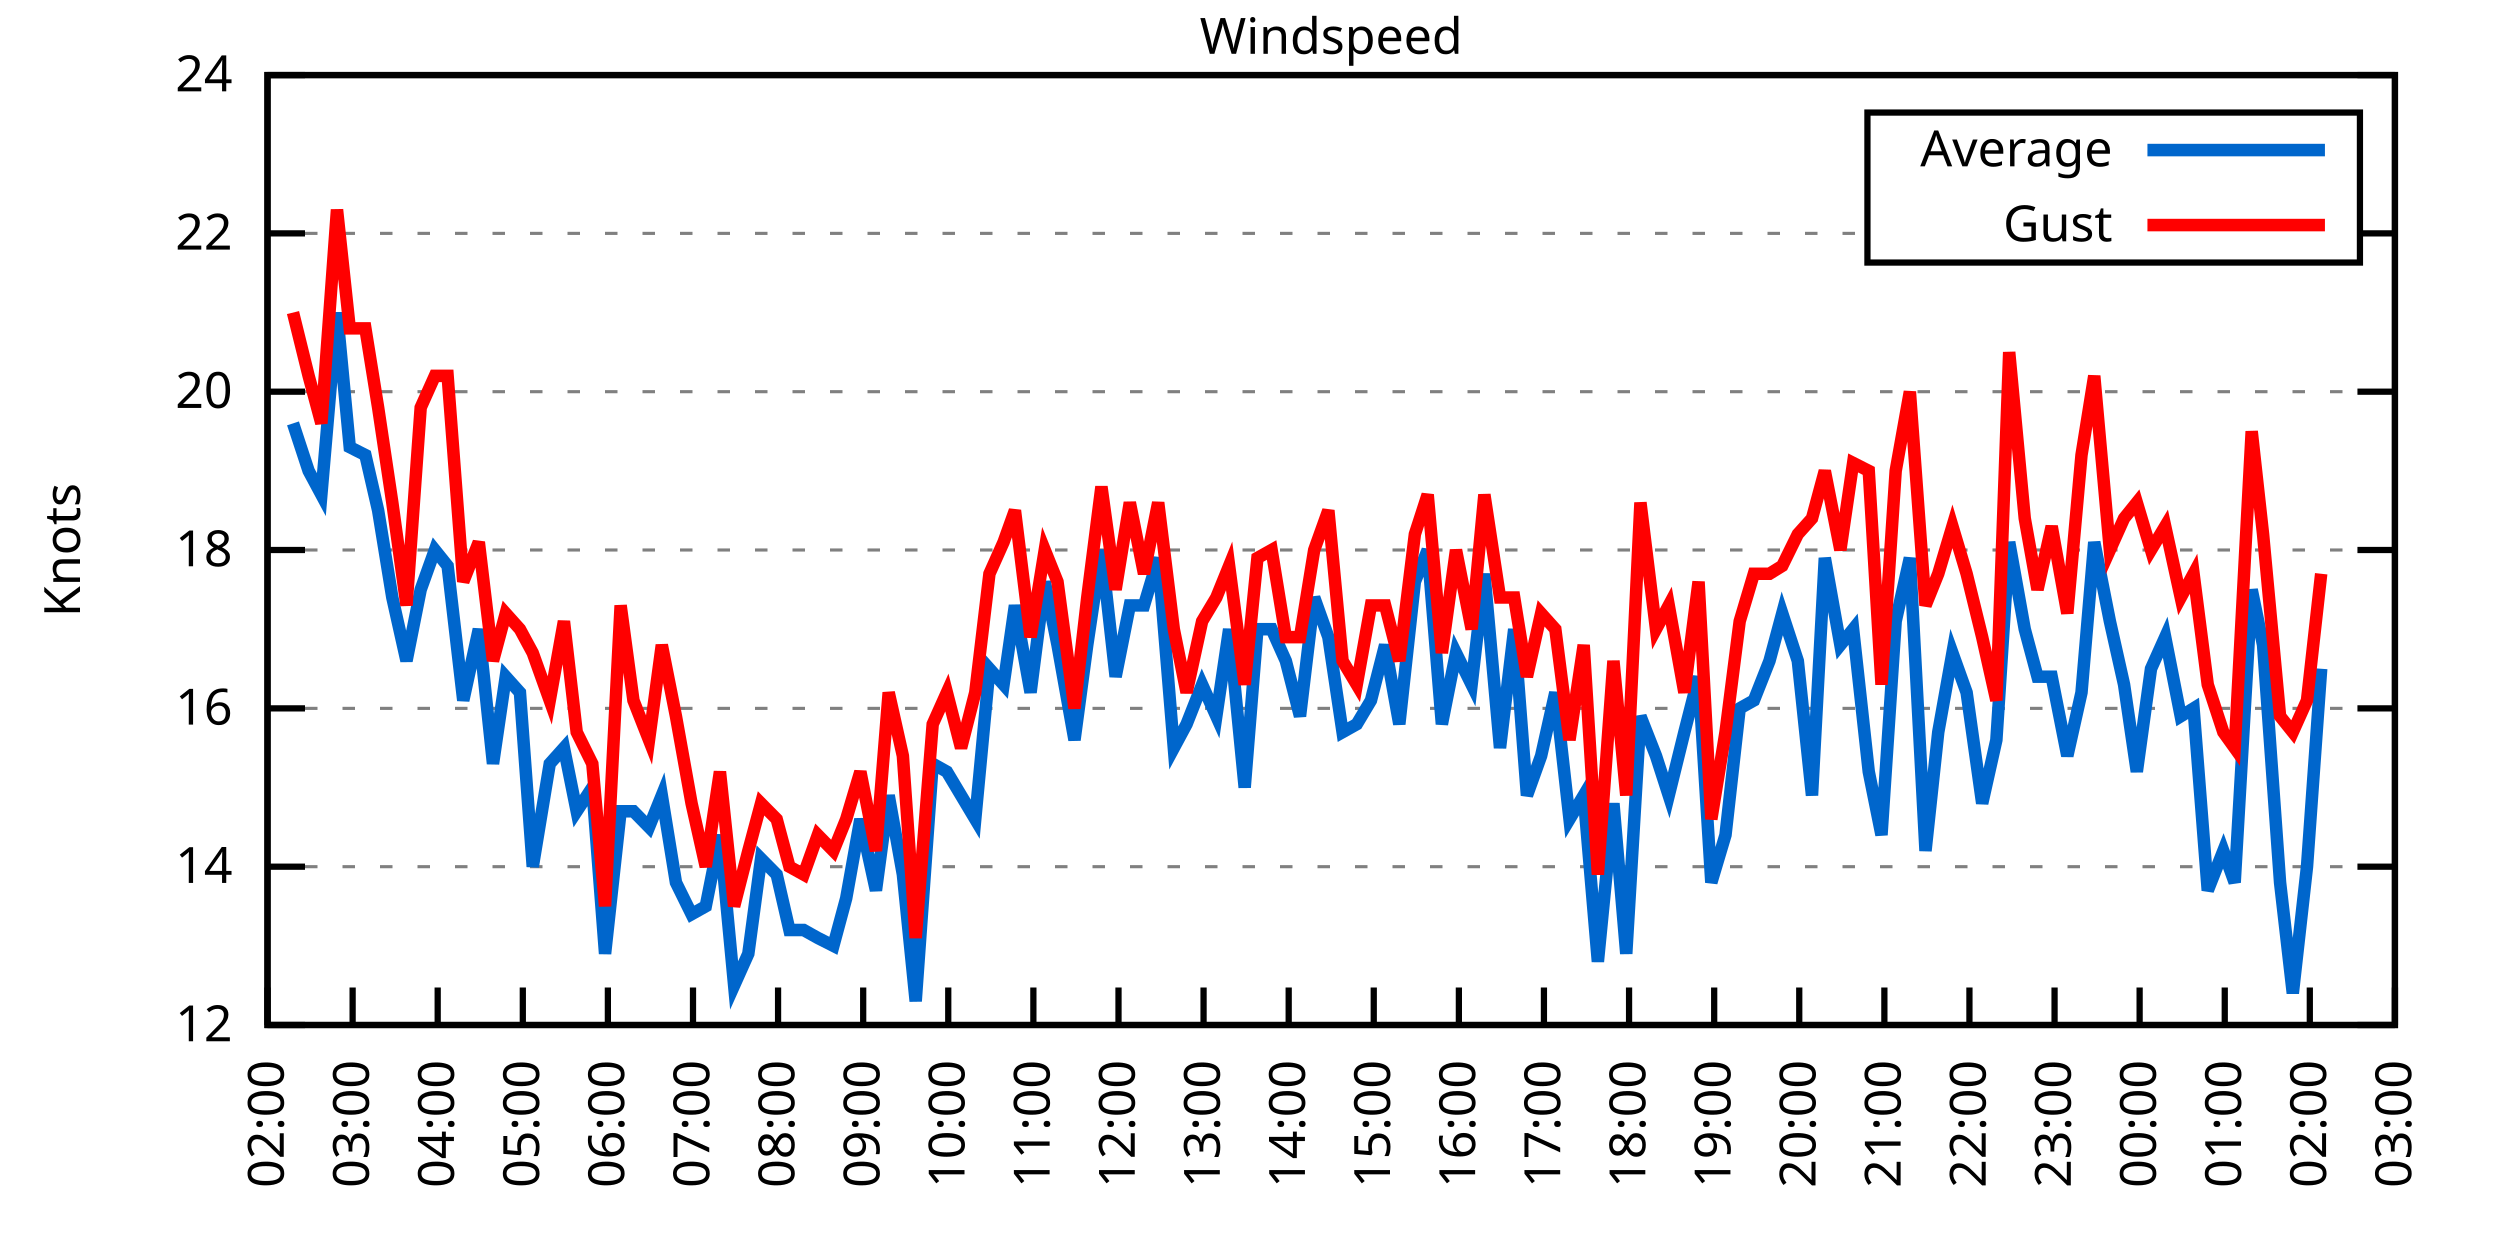
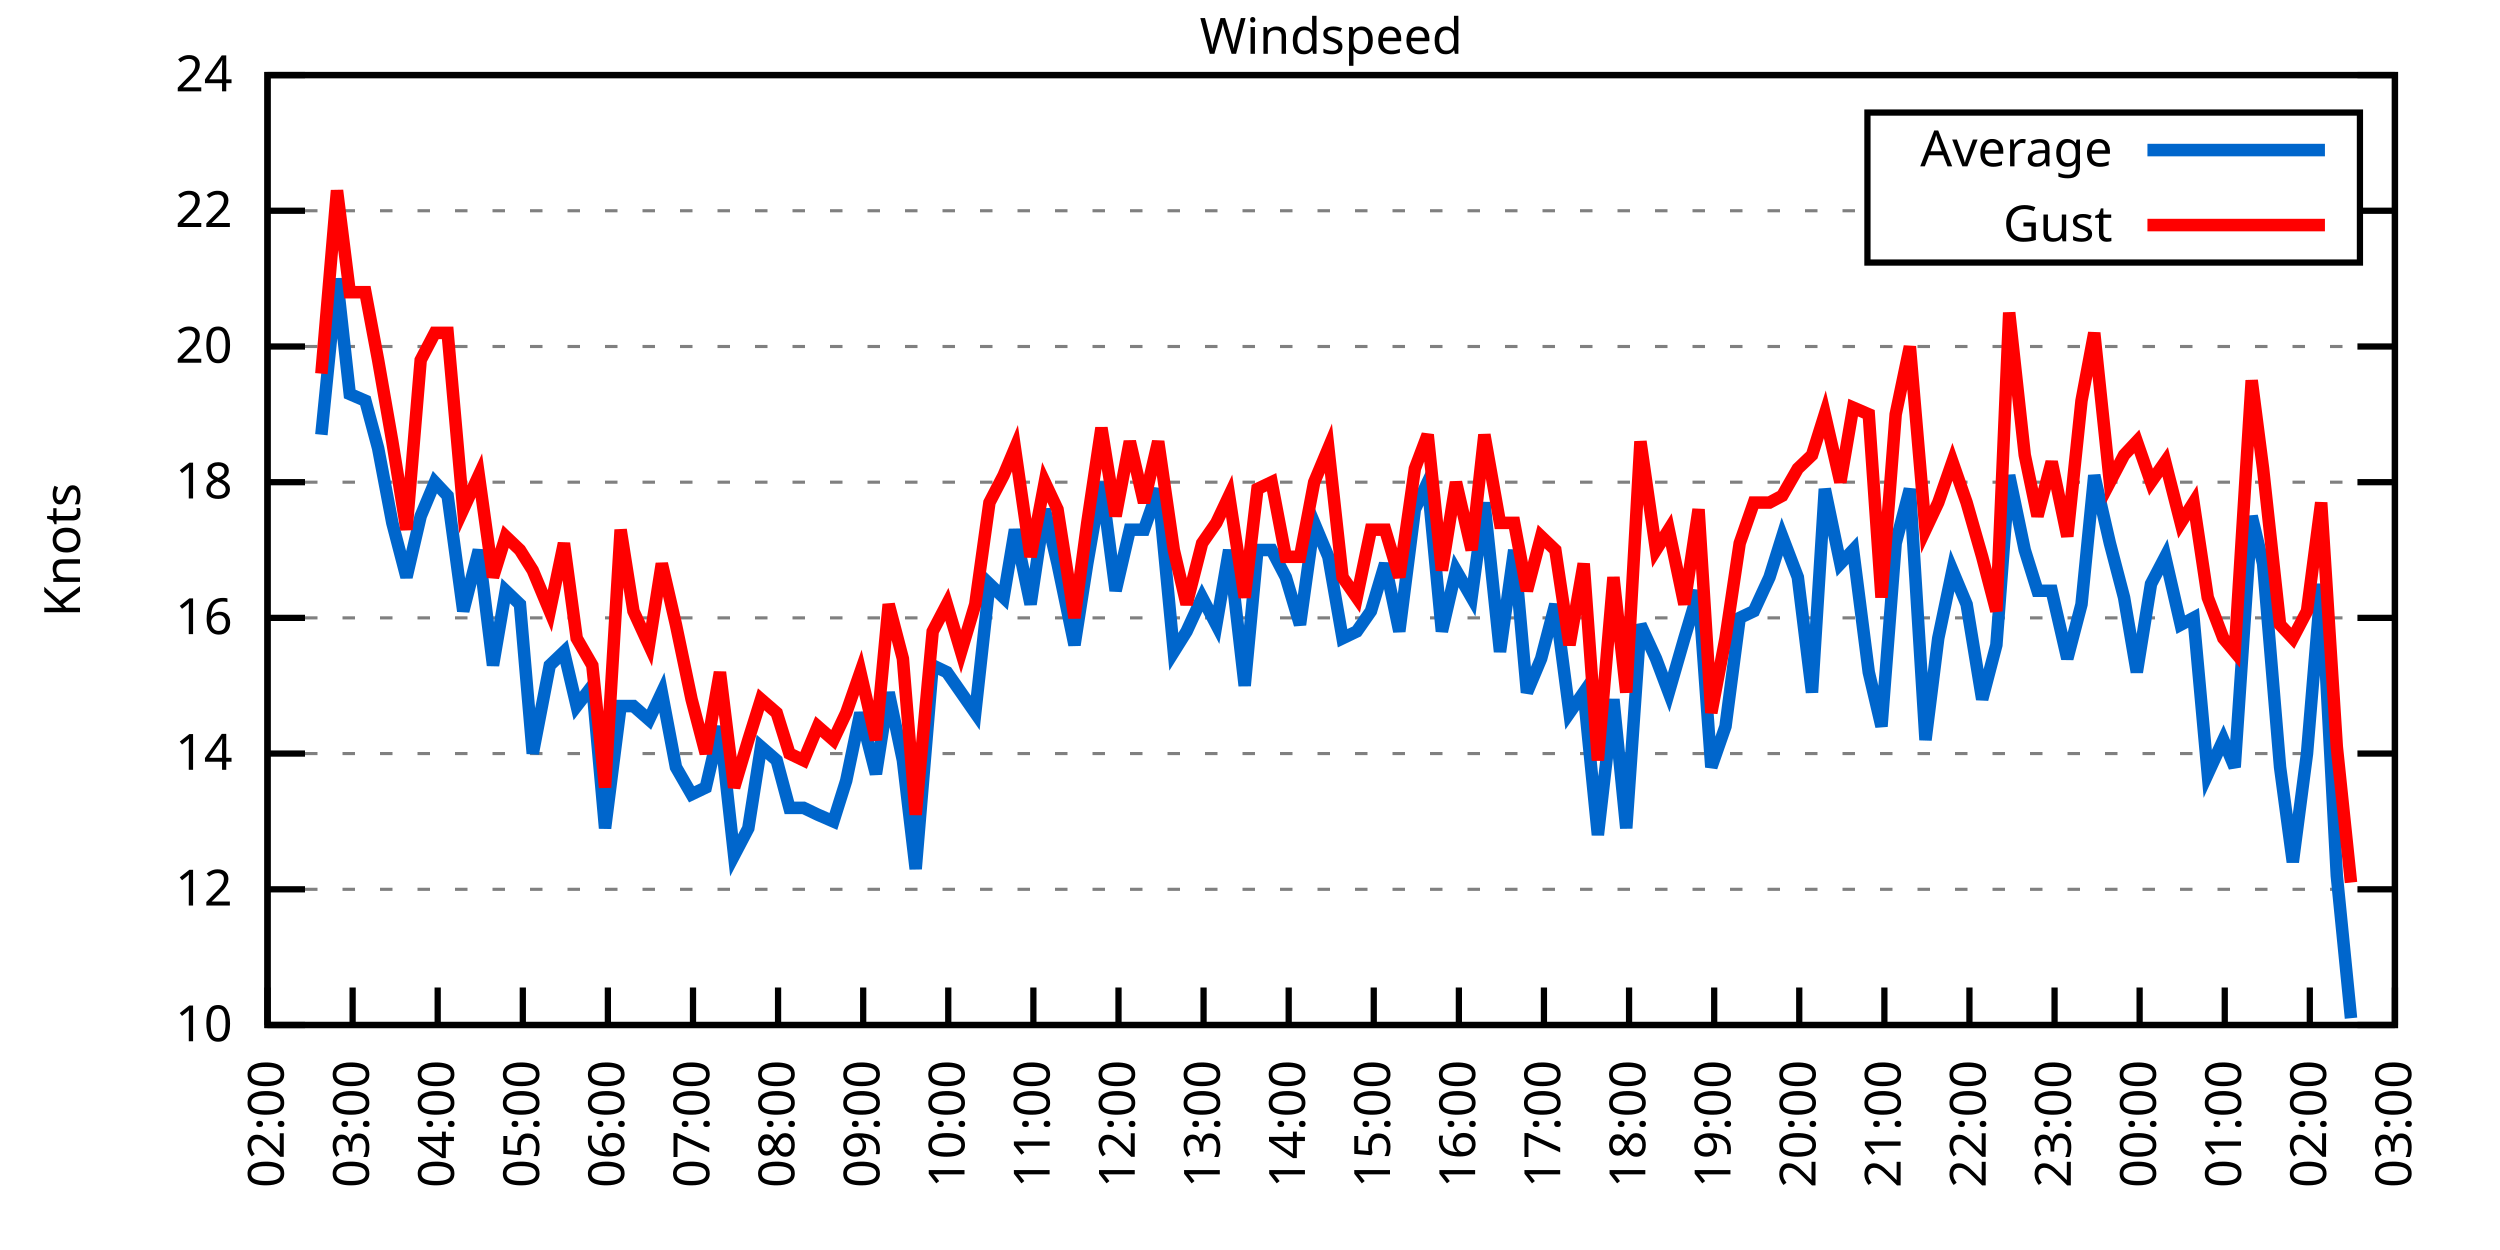
<svg xmlns="http://www.w3.org/2000/svg" xmlns:xlink="http://www.w3.org/1999/xlink" width="400" height="200" viewBox="0 0 400 200">
  <g id="gnuplot_canvas">
    <rect x="0" y="0" width="400" height="200" fill="none" />
    <defs>
      <circle id="gpDot" r="0.5" stroke-width="0.5" stroke="currentColor" />
      <path id="gpPt0" stroke-width="0.333" stroke="currentColor" d="M-1,0 h2 M0,-1 v2" />
      <path id="gpPt1" stroke-width="0.333" stroke="currentColor" d="M-1,-1 L1,1 M1,-1 L-1,1" />
      <path id="gpPt2" stroke-width="0.333" stroke="currentColor" d="M-1,0 L1,0 M0,-1 L0,1 M-1,-1 L1,1 M-1,1 L1,-1" />
      <rect id="gpPt3" stroke-width="0.333" stroke="currentColor" x="-1" y="-1" width="2" height="2" />
      <rect id="gpPt4" stroke-width="0.333" stroke="currentColor" fill="currentColor" x="-1" y="-1" width="2" height="2" />
      <circle id="gpPt5" stroke-width="0.333" stroke="currentColor" cx="0" cy="0" r="1" />
      <use xlink:href="#gpPt5" id="gpPt6" fill="currentColor" stroke="none" />
      <path id="gpPt7" stroke-width="0.333" stroke="currentColor" d="M0,-1.33 L-1.33,0.67 L1.33,0.67 z" />
      <use xlink:href="#gpPt7" id="gpPt8" fill="currentColor" stroke="none" />
      <use xlink:href="#gpPt7" id="gpPt9" stroke="currentColor" transform="rotate(180)" />
      <use xlink:href="#gpPt9" id="gpPt10" fill="currentColor" stroke="none" />
      <use xlink:href="#gpPt3" id="gpPt11" stroke="currentColor" transform="rotate(45)" />
      <use xlink:href="#gpPt11" id="gpPt12" fill="currentColor" stroke="none" />
      <path id="gpPt13" stroke-width="0.333" stroke="currentColor" d="M0,1.330 L1.265,0.411 L0.782,-1.067 L-0.782,-1.076 L-1.265,0.411 z" />
      <use xlink:href="#gpPt13" id="gpPt14" fill="currentColor" stroke="none" />
      <filter id="textbox" filterUnits="objectBoundingBox" x="0" y="0" height="1" width="1">
        <feFlood flood-color="white" flood-opacity="1" result="bgnd" />
        <feComposite in="SourceGraphic" in2="bgnd" operator="atop" />
      </filter>
      <filter id="greybox" filterUnits="objectBoundingBox" x="0" y="0" height="1" width="1">
        <feFlood flood-color="lightgrey" flood-opacity="1" result="grey" />
        <feComposite in="SourceGraphic" in2="grey" operator="atop" />
      </filter>
    </defs>
    <g fill="none" color="white" stroke="currentColor" stroke-width="1.00" stroke-linecap="butt" stroke-linejoin="miter">
</g>
    <g fill="none" color="black" stroke="currentColor" stroke-width="1.00" stroke-linecap="butt" stroke-linejoin="miter">
      <g stroke="none" shape-rendering="crispEdges">
        <polygon fill="rgb(255, 255, 255)" points="42.80,164.00 383.18,164.00 383.18,12.02 42.80,12.02 " />
      </g>
    </g>
    <g fill="none" color="black" stroke="currentColor" stroke-width="1.00" stroke-linecap="butt" stroke-linejoin="miter">
</g>
    <g fill="none" color="black" stroke="black" stroke-width="0.50" stroke-linecap="butt" stroke-linejoin="miter">
</g>
    <g fill="none" color="gray" stroke="currentColor" stroke-width="0.50" stroke-linecap="butt" stroke-linejoin="miter">
      <path stroke="gray" stroke-dasharray="2,4" class="gridline" d="M42.80,164.00 L383.19,164.00  " />
    </g>
    <g fill="none" color="gray" stroke="gray" stroke-width="1.00" stroke-linecap="butt" stroke-linejoin="miter">
</g>
    <g fill="none" color="black" stroke="currentColor" stroke-width="1.00" stroke-linecap="butt" stroke-linejoin="miter">
      <path stroke="black" d="M42.80,164.00 L48.80,164.00 M383.19,164.00 L377.19,164.00  " />
      <g transform="translate(37.20,166.60)" stroke="none" fill="black" font-family="Sans" font-size="8.00" text-anchor="end">
        <text>
+           <tspan font-family="Sans"> 10</tspan>
+         </text>
+       </g>
+     </g>
+     <g fill="none" color="black" stroke="currentColor" stroke-width="1.00" stroke-linecap="butt" stroke-linejoin="miter">
+ </g>
+     <g fill="none" color="black" stroke="black" stroke-width="0.50" stroke-linecap="butt" stroke-linejoin="miter">
+ </g>
+     <g fill="none" color="gray" stroke="currentColor" stroke-width="0.50" stroke-linecap="butt" stroke-linejoin="miter">
+       <path stroke="gray" stroke-dasharray="2,4" class="gridline" d="M42.80,142.29 L383.19,142.29  " />
+     </g>
+     <g fill="none" color="gray" stroke="gray" stroke-width="1.00" stroke-linecap="butt" stroke-linejoin="miter">
+ </g>
+     <g fill="none" color="black" stroke="currentColor" stroke-width="1.00" stroke-linecap="butt" stroke-linejoin="miter">
+       <path stroke="black" d="M42.80,142.29 L48.80,142.29 M383.19,142.29 L377.19,142.29  " />
+       <g transform="translate(37.20,144.89)" stroke="none" fill="black" font-family="Sans" font-size="8.00" text-anchor="end">
+         <text>
          <tspan font-family="Sans"> 12</tspan>
        </text>
      </g>
    </g>
    <g fill="none" color="black" stroke="currentColor" stroke-width="1.00" stroke-linecap="butt" stroke-linejoin="miter">
</g>
    <g fill="none" color="black" stroke="black" stroke-width="0.50" stroke-linecap="butt" stroke-linejoin="miter">
</g>
    <g fill="none" color="gray" stroke="currentColor" stroke-width="0.50" stroke-linecap="butt" stroke-linejoin="miter">
-       <path stroke="gray" stroke-dasharray="2,4" class="gridline" d="M42.80,138.67 L383.19,138.67  " />
-     </g>
-     <g fill="none" color="gray" stroke="gray" stroke-width="1.00" stroke-linecap="butt" stroke-linejoin="miter">
- </g>
-     <g fill="none" color="black" stroke="currentColor" stroke-width="1.00" stroke-linecap="butt" stroke-linejoin="miter">
-       <path stroke="black" d="M42.80,138.67 L48.80,138.67 M383.19,138.67 L377.19,138.67  " />
-       <g transform="translate(37.20,141.27)" stroke="none" fill="black" font-family="Sans" font-size="8.00" text-anchor="end">
+       <path stroke="gray" stroke-dasharray="2,4" class="gridline" d="M42.80,120.57 L383.19,120.57  " />
+     </g>
+     <g fill="none" color="gray" stroke="gray" stroke-width="1.00" stroke-linecap="butt" stroke-linejoin="miter">
+ </g>
+     <g fill="none" color="black" stroke="currentColor" stroke-width="1.00" stroke-linecap="butt" stroke-linejoin="miter">
+       <path stroke="black" d="M42.80,120.57 L48.80,120.57 M383.19,120.57 L377.19,120.57  " />
+       <g transform="translate(37.20,123.17)" stroke="none" fill="black" font-family="Sans" font-size="8.00" text-anchor="end">
        <text>
          <tspan font-family="Sans"> 14</tspan>
        </text>
      </g>
    </g>
    <g fill="none" color="black" stroke="currentColor" stroke-width="1.00" stroke-linecap="butt" stroke-linejoin="miter">
</g>
    <g fill="none" color="black" stroke="black" stroke-width="0.50" stroke-linecap="butt" stroke-linejoin="miter">
</g>
    <g fill="none" color="gray" stroke="currentColor" stroke-width="0.50" stroke-linecap="butt" stroke-linejoin="miter">
-       <path stroke="gray" stroke-dasharray="2,4" class="gridline" d="M42.80,113.34 L383.19,113.34  " />
-     </g>
-     <g fill="none" color="gray" stroke="gray" stroke-width="1.00" stroke-linecap="butt" stroke-linejoin="miter">
- </g>
-     <g fill="none" color="black" stroke="currentColor" stroke-width="1.00" stroke-linecap="butt" stroke-linejoin="miter">
-       <path stroke="black" d="M42.80,113.34 L48.80,113.34 M383.19,113.34 L377.19,113.34  " />
-       <g transform="translate(37.20,115.94)" stroke="none" fill="black" font-family="Sans" font-size="8.00" text-anchor="end">
+       <path stroke="gray" stroke-dasharray="2,4" class="gridline" d="M42.80,98.86 L383.19,98.86  " />
+     </g>
+     <g fill="none" color="gray" stroke="gray" stroke-width="1.00" stroke-linecap="butt" stroke-linejoin="miter">
+ </g>
+     <g fill="none" color="black" stroke="currentColor" stroke-width="1.00" stroke-linecap="butt" stroke-linejoin="miter">
+       <path stroke="black" d="M42.80,98.86 L48.80,98.86 M383.19,98.86 L377.19,98.86  " />
+       <g transform="translate(37.20,101.46)" stroke="none" fill="black" font-family="Sans" font-size="8.00" text-anchor="end">
        <text>
          <tspan font-family="Sans"> 16</tspan>
        </text>
      </g>
    </g>
    <g fill="none" color="black" stroke="currentColor" stroke-width="1.00" stroke-linecap="butt" stroke-linejoin="miter">
</g>
    <g fill="none" color="black" stroke="black" stroke-width="0.50" stroke-linecap="butt" stroke-linejoin="miter">
</g>
    <g fill="none" color="gray" stroke="currentColor" stroke-width="0.50" stroke-linecap="butt" stroke-linejoin="miter">
-       <path stroke="gray" stroke-dasharray="2,4" class="gridline" d="M42.80,88.00 L383.19,88.00  " />
-     </g>
-     <g fill="none" color="gray" stroke="gray" stroke-width="1.00" stroke-linecap="butt" stroke-linejoin="miter">
- </g>
-     <g fill="none" color="black" stroke="currentColor" stroke-width="1.00" stroke-linecap="butt" stroke-linejoin="miter">
-       <path stroke="black" d="M42.80,88.00 L48.80,88.00 M383.19,88.00 L377.19,88.00  " />
-       <g transform="translate(37.20,90.60)" stroke="none" fill="black" font-family="Sans" font-size="8.00" text-anchor="end">
+       <path stroke="gray" stroke-dasharray="2,4" class="gridline" d="M42.80,77.15 L383.19,77.15  " />
+     </g>
+     <g fill="none" color="gray" stroke="gray" stroke-width="1.00" stroke-linecap="butt" stroke-linejoin="miter">
+ </g>
+     <g fill="none" color="black" stroke="currentColor" stroke-width="1.00" stroke-linecap="butt" stroke-linejoin="miter">
+       <path stroke="black" d="M42.80,77.15 L48.80,77.15 M383.19,77.15 L377.19,77.15  " />
+       <g transform="translate(37.20,79.75)" stroke="none" fill="black" font-family="Sans" font-size="8.00" text-anchor="end">
        <text>
          <tspan font-family="Sans"> 18</tspan>
        </text>
      </g>
    </g>
    <g fill="none" color="black" stroke="currentColor" stroke-width="1.00" stroke-linecap="butt" stroke-linejoin="miter">
</g>
    <g fill="none" color="black" stroke="black" stroke-width="0.50" stroke-linecap="butt" stroke-linejoin="miter">
</g>
    <g fill="none" color="gray" stroke="currentColor" stroke-width="0.50" stroke-linecap="butt" stroke-linejoin="miter">
-       <path stroke="gray" stroke-dasharray="2,4" class="gridline" d="M42.80,62.67 L383.19,62.67  " />
-     </g>
-     <g fill="none" color="gray" stroke="gray" stroke-width="1.00" stroke-linecap="butt" stroke-linejoin="miter">
- </g>
-     <g fill="none" color="black" stroke="currentColor" stroke-width="1.00" stroke-linecap="butt" stroke-linejoin="miter">
-       <path stroke="black" d="M42.80,62.67 L48.80,62.67 M383.19,62.67 L377.19,62.67  " />
-       <g transform="translate(37.20,65.27)" stroke="none" fill="black" font-family="Sans" font-size="8.00" text-anchor="end">
+       <path stroke="gray" stroke-dasharray="2,4" class="gridline" d="M42.80,55.44 L383.19,55.44  " />
+     </g>
+     <g fill="none" color="gray" stroke="gray" stroke-width="1.00" stroke-linecap="butt" stroke-linejoin="miter">
+ </g>
+     <g fill="none" color="black" stroke="currentColor" stroke-width="1.00" stroke-linecap="butt" stroke-linejoin="miter">
+       <path stroke="black" d="M42.80,55.44 L48.80,55.44 M383.19,55.44 L377.19,55.44  " />
+       <g transform="translate(37.20,58.04)" stroke="none" fill="black" font-family="Sans" font-size="8.00" text-anchor="end">
        <text>
          <tspan font-family="Sans"> 20</tspan>
        </text>
      </g>
    </g>
    <g fill="none" color="black" stroke="currentColor" stroke-width="1.00" stroke-linecap="butt" stroke-linejoin="miter">
</g>
    <g fill="none" color="black" stroke="black" stroke-width="0.50" stroke-linecap="butt" stroke-linejoin="miter">
</g>
    <g fill="none" color="gray" stroke="currentColor" stroke-width="0.50" stroke-linecap="butt" stroke-linejoin="miter">
-       <path stroke="gray" stroke-dasharray="2,4" class="gridline" d="M42.80,37.34 L298.79,37.34 M377.59,37.34 L383.19,37.34  " />
-     </g>
-     <g fill="none" color="gray" stroke="gray" stroke-width="1.00" stroke-linecap="butt" stroke-linejoin="miter">
- </g>
-     <g fill="none" color="black" stroke="currentColor" stroke-width="1.00" stroke-linecap="butt" stroke-linejoin="miter">
-       <path stroke="black" d="M42.80,37.34 L48.80,37.34 M383.19,37.34 L377.19,37.34  " />
-       <g transform="translate(37.20,39.94)" stroke="none" fill="black" font-family="Sans" font-size="8.00" text-anchor="end">
+       <path stroke="gray" stroke-dasharray="2,4" class="gridline" d="M42.80,33.72 L298.79,33.72 M377.59,33.72 L383.19,33.72  " />
+     </g>
+     <g fill="none" color="gray" stroke="gray" stroke-width="1.00" stroke-linecap="butt" stroke-linejoin="miter">
+ </g>
+     <g fill="none" color="black" stroke="currentColor" stroke-width="1.00" stroke-linecap="butt" stroke-linejoin="miter">
+       <path stroke="black" d="M42.80,33.72 L48.80,33.72 M383.19,33.72 L377.19,33.72  " />
+       <g transform="translate(37.20,36.32)" stroke="none" fill="black" font-family="Sans" font-size="8.00" text-anchor="end">
        <text>
          <tspan font-family="Sans"> 22</tspan>
        </text>
      </g>
    </g>
    <g fill="none" color="black" stroke="currentColor" stroke-width="1.00" stroke-linecap="butt" stroke-linejoin="miter">
</g>
    <g fill="none" color="black" stroke="black" stroke-width="0.50" stroke-linecap="butt" stroke-linejoin="miter">
</g>
    <g fill="none" color="gray" stroke="currentColor" stroke-width="0.50" stroke-linecap="butt" stroke-linejoin="miter">
      <path stroke="gray" stroke-dasharray="2,4" class="gridline" d="M42.80,12.01 L383.19,12.01  " />
    </g>
    <g fill="none" color="gray" stroke="gray" stroke-width="1.00" stroke-linecap="butt" stroke-linejoin="miter">
</g>
    <g fill="none" color="black" stroke="currentColor" stroke-width="1.00" stroke-linecap="butt" stroke-linejoin="miter">
      <path stroke="black" d="M42.80,12.01 L48.80,12.01 M383.19,12.01 L377.19,12.01  " />
      <g transform="translate(37.20,14.61)" stroke="none" fill="black" font-family="Sans" font-size="8.00" text-anchor="end">
        <text>
          <tspan font-family="Sans"> 24</tspan>
        </text>
      </g>
    </g>
    <g fill="none" color="black" stroke="currentColor" stroke-width="1.00" stroke-linecap="butt" stroke-linejoin="miter">
      <path stroke="black" d="M42.80,164.00 L42.80,158.00  " />
      <g transform="translate(45.40,169.60) rotate(270.00)" stroke="none" fill="black" font-family="Sans" font-size="8.00" text-anchor="end">
        <text>
          <tspan font-family="Sans">02:00</tspan>
        </text>
      </g>
    </g>
    <g fill="none" color="black" stroke="currentColor" stroke-width="1.00" stroke-linecap="butt" stroke-linejoin="miter">
      <path stroke="black" d="M56.42,164.00 L56.42,158.00  " />
      <g transform="translate(59.02,169.60) rotate(270.00)" stroke="none" fill="black" font-family="Sans" font-size="8.00" text-anchor="end">
        <text>
          <tspan font-family="Sans">03:00</tspan>
        </text>
      </g>
    </g>
    <g fill="none" color="black" stroke="currentColor" stroke-width="1.00" stroke-linecap="butt" stroke-linejoin="miter">
      <path stroke="black" d="M70.03,164.00 L70.03,158.00  " />
      <g transform="translate(72.63,169.60) rotate(270.00)" stroke="none" fill="black" font-family="Sans" font-size="8.00" text-anchor="end">
        <text>
          <tspan font-family="Sans">04:00</tspan>
        </text>
      </g>
    </g>
    <g fill="none" color="black" stroke="currentColor" stroke-width="1.00" stroke-linecap="butt" stroke-linejoin="miter">
      <path stroke="black" d="M83.65,164.00 L83.65,158.00  " />
      <g transform="translate(86.25,169.60) rotate(270.00)" stroke="none" fill="black" font-family="Sans" font-size="8.00" text-anchor="end">
        <text>
          <tspan font-family="Sans">05:00</tspan>
        </text>
      </g>
    </g>
    <g fill="none" color="black" stroke="currentColor" stroke-width="1.00" stroke-linecap="butt" stroke-linejoin="miter">
      <path stroke="black" d="M97.26,164.00 L97.26,158.00  " />
      <g transform="translate(99.86,169.60) rotate(270.00)" stroke="none" fill="black" font-family="Sans" font-size="8.00" text-anchor="end">
        <text>
          <tspan font-family="Sans">06:00</tspan>
        </text>
      </g>
    </g>
    <g fill="none" color="black" stroke="currentColor" stroke-width="1.00" stroke-linecap="butt" stroke-linejoin="miter">
      <path stroke="black" d="M110.88,164.00 L110.88,158.00  " />
      <g transform="translate(113.48,169.60) rotate(270.00)" stroke="none" fill="black" font-family="Sans" font-size="8.00" text-anchor="end">
        <text>
          <tspan font-family="Sans">07:00</tspan>
        </text>
      </g>
    </g>
    <g fill="none" color="black" stroke="currentColor" stroke-width="1.00" stroke-linecap="butt" stroke-linejoin="miter">
      <path stroke="black" d="M124.49,164.00 L124.49,158.00  " />
      <g transform="translate(127.09,169.60) rotate(270.00)" stroke="none" fill="black" font-family="Sans" font-size="8.00" text-anchor="end">
        <text>
          <tspan font-family="Sans">08:00</tspan>
        </text>
      </g>
    </g>
    <g fill="none" color="black" stroke="currentColor" stroke-width="1.00" stroke-linecap="butt" stroke-linejoin="miter">
      <path stroke="black" d="M138.11,164.00 L138.11,158.00  " />
      <g transform="translate(140.71,169.60) rotate(270.00)" stroke="none" fill="black" font-family="Sans" font-size="8.00" text-anchor="end">
        <text>
          <tspan font-family="Sans">09:00</tspan>
        </text>
      </g>
    </g>
    <g fill="none" color="black" stroke="currentColor" stroke-width="1.00" stroke-linecap="butt" stroke-linejoin="miter">
      <path stroke="black" d="M151.72,164.00 L151.72,158.00  " />
      <g transform="translate(154.32,169.60) rotate(270.00)" stroke="none" fill="black" font-family="Sans" font-size="8.00" text-anchor="end">
        <text>
          <tspan font-family="Sans">10:00</tspan>
        </text>
      </g>
    </g>
    <g fill="none" color="black" stroke="currentColor" stroke-width="1.00" stroke-linecap="butt" stroke-linejoin="miter">
      <path stroke="black" d="M165.34,164.00 L165.34,158.00  " />
      <g transform="translate(167.94,169.60) rotate(270.00)" stroke="none" fill="black" font-family="Sans" font-size="8.00" text-anchor="end">
        <text>
          <tspan font-family="Sans">11:00</tspan>
        </text>
      </g>
    </g>
    <g fill="none" color="black" stroke="currentColor" stroke-width="1.00" stroke-linecap="butt" stroke-linejoin="miter">
      <path stroke="black" d="M178.96,164.00 L178.96,158.00  " />
      <g transform="translate(181.56,169.60) rotate(270.00)" stroke="none" fill="black" font-family="Sans" font-size="8.00" text-anchor="end">
        <text>
          <tspan font-family="Sans">12:00</tspan>
        </text>
      </g>
    </g>
    <g fill="none" color="black" stroke="currentColor" stroke-width="1.00" stroke-linecap="butt" stroke-linejoin="miter">
      <path stroke="black" d="M192.57,164.00 L192.57,158.00  " />
      <g transform="translate(195.17,169.60) rotate(270.00)" stroke="none" fill="black" font-family="Sans" font-size="8.00" text-anchor="end">
        <text>
          <tspan font-family="Sans">13:00</tspan>
        </text>
      </g>
    </g>
    <g fill="none" color="black" stroke="currentColor" stroke-width="1.00" stroke-linecap="butt" stroke-linejoin="miter">
      <path stroke="black" d="M206.19,164.00 L206.19,158.00  " />
      <g transform="translate(208.79,169.60) rotate(270.00)" stroke="none" fill="black" font-family="Sans" font-size="8.00" text-anchor="end">
        <text>
          <tspan font-family="Sans">14:00</tspan>
        </text>
      </g>
    </g>
    <g fill="none" color="black" stroke="currentColor" stroke-width="1.00" stroke-linecap="butt" stroke-linejoin="miter">
      <path stroke="black" d="M219.80,164.00 L219.80,158.00  " />
      <g transform="translate(222.40,169.60) rotate(270.00)" stroke="none" fill="black" font-family="Sans" font-size="8.00" text-anchor="end">
        <text>
          <tspan font-family="Sans">15:00</tspan>
        </text>
      </g>
    </g>
    <g fill="none" color="black" stroke="currentColor" stroke-width="1.00" stroke-linecap="butt" stroke-linejoin="miter">
      <path stroke="black" d="M233.42,164.00 L233.42,158.00  " />
      <g transform="translate(236.02,169.60) rotate(270.00)" stroke="none" fill="black" font-family="Sans" font-size="8.00" text-anchor="end">
        <text>
          <tspan font-family="Sans">16:00</tspan>
        </text>
      </g>
    </g>
    <g fill="none" color="black" stroke="currentColor" stroke-width="1.00" stroke-linecap="butt" stroke-linejoin="miter">
      <path stroke="black" d="M247.03,164.00 L247.03,158.00  " />
      <g transform="translate(249.63,169.60) rotate(270.00)" stroke="none" fill="black" font-family="Sans" font-size="8.00" text-anchor="end">
        <text>
          <tspan font-family="Sans">17:00</tspan>
        </text>
      </g>
    </g>
    <g fill="none" color="black" stroke="currentColor" stroke-width="1.00" stroke-linecap="butt" stroke-linejoin="miter">
      <path stroke="black" d="M260.65,164.00 L260.65,158.00  " />
      <g transform="translate(263.25,169.60) rotate(270.00)" stroke="none" fill="black" font-family="Sans" font-size="8.00" text-anchor="end">
        <text>
          <tspan font-family="Sans">18:00</tspan>
        </text>
      </g>
    </g>
    <g fill="none" color="black" stroke="currentColor" stroke-width="1.00" stroke-linecap="butt" stroke-linejoin="miter">
      <path stroke="black" d="M274.27,164.00 L274.27,158.00  " />
      <g transform="translate(276.87,169.60) rotate(270.00)" stroke="none" fill="black" font-family="Sans" font-size="8.00" text-anchor="end">
        <text>
          <tspan font-family="Sans">19:00</tspan>
        </text>
      </g>
    </g>
    <g fill="none" color="black" stroke="currentColor" stroke-width="1.00" stroke-linecap="butt" stroke-linejoin="miter">
      <path stroke="black" d="M287.88,164.00 L287.88,158.00  " />
      <g transform="translate(290.48,169.60) rotate(270.00)" stroke="none" fill="black" font-family="Sans" font-size="8.00" text-anchor="end">
        <text>
          <tspan font-family="Sans">20:00</tspan>
        </text>
      </g>
    </g>
    <g fill="none" color="black" stroke="currentColor" stroke-width="1.00" stroke-linecap="butt" stroke-linejoin="miter">
      <path stroke="black" d="M301.50,164.00 L301.50,158.00  " />
      <g transform="translate(304.10,169.60) rotate(270.00)" stroke="none" fill="black" font-family="Sans" font-size="8.00" text-anchor="end">
        <text>
          <tspan font-family="Sans">21:00</tspan>
        </text>
      </g>
    </g>
    <g fill="none" color="black" stroke="currentColor" stroke-width="1.00" stroke-linecap="butt" stroke-linejoin="miter">
      <path stroke="black" d="M315.11,164.00 L315.11,158.00  " />
      <g transform="translate(317.71,169.60) rotate(270.00)" stroke="none" fill="black" font-family="Sans" font-size="8.00" text-anchor="end">
        <text>
          <tspan font-family="Sans">22:00</tspan>
        </text>
      </g>
    </g>
    <g fill="none" color="black" stroke="currentColor" stroke-width="1.00" stroke-linecap="butt" stroke-linejoin="miter">
      <path stroke="black" d="M328.73,164.00 L328.73,158.00  " />
      <g transform="translate(331.33,169.60) rotate(270.00)" stroke="none" fill="black" font-family="Sans" font-size="8.00" text-anchor="end">
        <text>
          <tspan font-family="Sans">23:00</tspan>
        </text>
      </g>
    </g>
    <g fill="none" color="black" stroke="currentColor" stroke-width="1.00" stroke-linecap="butt" stroke-linejoin="miter">
      <path stroke="black" d="M342.34,164.00 L342.34,158.00  " />
      <g transform="translate(344.94,169.60) rotate(270.00)" stroke="none" fill="black" font-family="Sans" font-size="8.00" text-anchor="end">
        <text>
          <tspan font-family="Sans">00:00</tspan>
        </text>
      </g>
    </g>
    <g fill="none" color="black" stroke="currentColor" stroke-width="1.00" stroke-linecap="butt" stroke-linejoin="miter">
      <path stroke="black" d="M355.96,164.00 L355.96,158.00  " />
      <g transform="translate(358.56,169.60) rotate(270.00)" stroke="none" fill="black" font-family="Sans" font-size="8.00" text-anchor="end">
        <text>
          <tspan font-family="Sans">01:00</tspan>
        </text>
      </g>
    </g>
    <g fill="none" color="black" stroke="currentColor" stroke-width="1.00" stroke-linecap="butt" stroke-linejoin="miter">
      <path stroke="black" d="M369.57,164.00 L369.57,158.00  " />
      <g transform="translate(372.17,169.60) rotate(270.00)" stroke="none" fill="black" font-family="Sans" font-size="8.00" text-anchor="end">
        <text>
          <tspan font-family="Sans">02:00</tspan>
        </text>
      </g>
    </g>
    <g fill="none" color="black" stroke="currentColor" stroke-width="1.00" stroke-linecap="butt" stroke-linejoin="miter">
      <path stroke="black" d="M383.19,164.00 L383.19,158.00  " />
      <g transform="translate(385.79,169.60) rotate(270.00)" stroke="none" fill="black" font-family="Sans" font-size="8.00" text-anchor="end">
        <text>
          <tspan font-family="Sans">03:00</tspan>
        </text>
      </g>
    </g>
    <g fill="none" color="black" stroke="currentColor" stroke-width="1.00" stroke-linecap="butt" stroke-linejoin="miter">
</g>
    <g fill="none" color="black" stroke="currentColor" stroke-width="1.00" stroke-linecap="butt" stroke-linejoin="miter">
      <path stroke="black" d="M42.80,12.01 L42.80,164.00 L383.19,164.00 L383.19,12.01 L42.80,12.01 Z  " />
    </g>
    <g fill="none" color="black" stroke="currentColor" stroke-width="1.00" stroke-linecap="butt" stroke-linejoin="miter">
</g>
    <g fill="none" color="black" stroke="currentColor" stroke-width="1.00" stroke-linecap="butt" stroke-linejoin="miter">
      <path stroke="black" d="M298.79,42.01 L298.79,18.01 L377.59,18.01 L377.59,42.01 L298.79,42.01 Z  " />
    </g>
    <g id="Windspeed_plot_1">
      <g fill="none" color="white" stroke="black" stroke-width="2.00" stroke-linecap="butt" stroke-linejoin="miter">
</g>
      <g fill="none" color="black" stroke="currentColor" stroke-width="2.00" stroke-linecap="butt" stroke-linejoin="miter">
        <g transform="translate(337.99,26.61)" stroke="none" fill="black" font-family="Sans" font-size="8.00" text-anchor="end">
          <text>
            <tspan font-family="Sans">Average</tspan>
          </text>
        </g>
      </g>
      <g fill="none" color="black" stroke="currentColor" stroke-width="2.00" stroke-linecap="butt" stroke-linejoin="miter">
-         <path stroke="rgb(  0, 102, 204)" d="M343.59,24.01 L371.99,24.01 M46.88,67.74 L49.38,75.34 L51.42,79.14 L53.92,50.01 L55.96,71.54 L58.46,72.81   L60.50,81.67 L62.77,95.60 L65.04,105.74 L67.31,94.34 L69.58,88.00 L71.62,90.54 L74.12,112.07 L76.61,100.67   L78.88,122.20 L80.92,108.27 L83.19,110.80 L85.24,138.67 L87.96,122.20 L90.23,119.67 L92.27,129.80 L94.77,126.00   L96.81,152.60 L99.30,129.80 L101.35,129.80 L103.84,132.34 L105.89,127.27 L108.15,141.20 L110.65,146.27 L112.92,145.00   L115.19,133.60 L117.46,157.67 L119.73,152.60 L121.77,137.40 L124.27,139.93 L126.31,148.80 L128.58,148.80 L130.85,150.07   L133.34,151.33 L135.39,143.73 L137.66,131.07 L140.15,142.47 L142.19,127.27 L144.46,139.93 L146.51,160.20 L149.23,122.20   L151.50,123.47 L153.77,127.27 L156.04,131.07 L158.31,107.00 L160.57,109.54 L162.39,96.87 L164.89,110.80 L167.16,93.07   L169.20,103.20 L171.92,118.40 L173.96,103.20 L176.23,88.00 L178.50,108.27 L180.77,96.87 L183.04,96.87 L185.31,89.27   L187.81,119.67 L189.85,115.87 L192.34,109.54 L194.61,114.60 L196.66,100.67 L199.15,126.00 L201.19,100.67 L203.46,100.67   L205.73,105.74 L208.00,114.60 L210.27,95.60 L212.54,101.94 L214.81,117.14 L217.08,115.87 L219.35,112.07 L221.62,103.20   L223.89,115.87 L226.38,93.07 L228.43,88.00 L230.70,115.87 L232.96,104.47 L235.46,109.54 L237.50,91.80 L240.00,119.67   L242.27,100.67 L244.31,127.27 L246.58,120.94 L248.85,110.80 L251.12,131.07 L253.39,127.27 L255.66,153.87 L258.15,128.54   L260.20,152.60 L262.47,114.60 L264.96,120.94 L267.00,127.27 L269.50,117.14 L271.77,108.27 L273.81,141.20 L276.08,133.60   L278.35,113.34 L280.62,112.07 L283.12,105.74 L285.16,98.14 L287.65,105.74 L289.92,127.27 L291.97,89.27 L294.46,103.20   L296.50,100.67 L299.00,123.47 L301.04,133.60 L303.31,99.40 L305.58,89.27 L308.08,136.14 L310.12,117.14 L312.39,104.47   L314.66,110.80 L317.15,128.54 L319.42,118.40 L321.47,86.74 L323.96,100.67 L326.00,108.27 L328.27,108.27 L330.77,120.94   L333.04,110.80 L335.08,86.74 L337.58,99.40 L339.85,109.54 L341.89,123.47 L344.16,107.00 L346.43,101.94 L348.92,114.60   L350.97,113.34 L353.24,142.47 L355.73,136.14 L357.55,141.20 L360.27,94.34 L362.09,103.20 L364.81,141.20 L366.85,158.93   L369.12,138.67 L371.39,107.00  " />
+         <path stroke="rgb(  0, 102, 204)" d="M343.59,24.01 L371.99,24.01 M51.42,69.55 L53.92,44.58 L55.96,63.04 L58.46,64.12 L60.50,71.72 L62.77,83.66   L65.04,92.35 L67.31,82.58 L69.58,77.15 L71.62,79.32 L74.12,97.78 L76.61,88.00 L78.88,106.46 L80.92,94.52   L83.19,96.69 L85.24,120.57 L87.96,106.46 L90.23,104.29 L92.27,112.97 L94.77,109.72 L96.81,132.52 L99.30,112.97   L101.35,112.97 L103.84,115.15 L105.89,110.80 L108.15,122.75 L110.65,127.09 L112.92,126.00 L115.19,116.23 L117.46,136.86   L119.73,132.52 L121.77,119.49 L124.27,121.66 L126.31,129.26 L128.58,129.26 L130.85,130.35 L133.34,131.43 L135.39,124.92   L137.66,114.06 L140.15,123.83 L142.19,110.80 L144.46,121.66 L146.51,139.03 L149.23,106.46 L151.50,107.55 L153.77,110.80   L156.04,114.06 L158.31,93.43 L160.57,95.60 L162.39,84.75 L164.89,96.69 L167.16,81.49 L169.20,90.18 L171.92,103.20   L173.96,90.18 L176.23,77.15 L178.50,94.52 L180.77,84.75 L183.04,84.75 L185.31,78.23 L187.81,104.29 L189.85,101.03   L192.34,95.60 L194.61,99.95 L196.66,88.00 L199.15,109.72 L201.19,88.00 L203.46,88.00 L205.73,92.35 L208.00,99.95   L210.27,83.66 L212.54,89.09 L214.81,102.12 L217.08,101.03 L219.35,97.78 L221.62,90.18 L223.89,101.03 L226.38,81.49   L228.43,77.15 L230.70,101.03 L232.96,91.26 L235.46,95.60 L237.50,80.41 L240.00,104.29 L242.27,88.00 L244.31,110.80   L246.58,105.38 L248.85,96.69 L251.12,114.06 L253.39,110.80 L255.66,133.60 L258.15,111.89 L260.20,132.52 L262.47,99.95   L264.96,105.38 L267.00,110.80 L269.50,102.12 L271.77,94.52 L273.81,122.75 L276.08,116.23 L278.35,98.86 L280.62,97.78   L283.12,92.35 L285.16,85.83 L287.65,92.35 L289.92,110.80 L291.97,78.23 L294.46,90.18 L296.50,88.00 L299.00,107.55   L301.04,116.23 L303.31,86.92 L305.58,78.23 L308.08,118.40 L310.12,102.12 L312.39,91.26 L314.66,96.69 L317.15,111.89   L319.42,103.20 L321.47,76.06 L323.96,88.00 L326.00,94.52 L328.27,94.52 L330.77,105.38 L333.04,96.69 L335.08,76.06   L337.58,86.92 L339.85,95.60 L341.89,107.55 L344.16,93.43 L346.43,89.09 L348.92,99.95 L350.97,98.86 L353.24,123.83   L355.73,118.40 L357.55,122.75 L360.27,82.58 L362.09,90.18 L364.81,122.75 L366.85,137.94 L369.12,120.57 L371.39,93.43   L373.89,140.12 L376.16,162.91  " />
      </g>
    </g>
    <g id="Windspeed_plot_2">
      <g fill="none" color="black" stroke="currentColor" stroke-width="2.00" stroke-linecap="butt" stroke-linejoin="miter">
        <g transform="translate(337.99,38.61)" stroke="none" fill="black" font-family="Sans" font-size="8.00" text-anchor="end">
          <text>
            <tspan font-family="Sans">Gust</tspan>
          </text>
        </g>
      </g>
      <g fill="none" color="black" stroke="currentColor" stroke-width="2.00" stroke-linecap="butt" stroke-linejoin="miter">
-         <path stroke="rgb(255,   0,   0)" d="M343.59,36.01 L371.99,36.01 M46.88,50.01 L49.38,60.14 L51.42,67.74 L53.92,33.54 L55.96,52.54 L58.46,52.54   L60.50,65.21 L62.77,80.41 L65.04,96.87 L67.31,65.21 L69.58,60.14 L71.62,60.14 L74.12,93.07 L76.61,86.74   L78.88,105.74 L80.92,98.14 L83.19,100.67 L85.24,104.47 L87.96,112.07 L90.23,99.40 L92.27,117.14 L94.77,122.20   L96.81,145.00 L99.30,96.87 L101.35,112.07 L103.84,118.40 L105.89,103.20 L108.15,114.60 L110.65,128.54 L112.92,138.67   L115.19,123.47 L117.46,145.00 L119.73,136.14 L121.77,128.54 L124.27,131.07 L126.31,138.67 L128.58,139.93 L130.85,133.60   L133.34,136.14 L135.39,131.07 L137.66,123.47 L140.15,136.14 L142.19,110.80 L144.46,120.94 L146.51,150.07 L149.23,115.87   L151.50,110.80 L153.77,119.67 L156.04,110.80 L158.31,91.80 L160.57,86.74 L162.39,81.67 L164.89,101.94 L167.16,88.00   L169.20,93.07 L171.92,113.34 L173.96,95.60 L176.23,77.87 L178.50,94.34 L180.77,80.41 L183.04,91.80 L185.31,80.41   L187.81,100.67 L189.85,110.80 L192.34,99.40 L194.61,95.60 L196.66,90.54 L199.15,109.54 L201.19,89.27 L203.46,88.00   L205.73,101.94 L208.00,101.94 L210.27,88.00 L212.54,81.67 L214.81,105.74 L217.08,109.54 L219.35,96.87 L221.62,96.87   L223.89,105.74 L226.38,85.47 L228.43,79.14 L230.70,104.47 L232.96,88.00 L235.46,100.67 L237.50,79.14 L240.00,95.60   L242.27,95.60 L244.31,108.27 L246.58,98.14 L248.85,100.67 L251.12,118.40 L253.39,103.20 L255.66,139.93 L258.15,105.74   L260.20,127.27 L262.47,80.41 L264.96,100.67 L267.00,96.87 L269.50,110.80 L271.77,93.07 L273.81,131.07 L276.08,117.14   L278.35,99.40 L280.62,91.80 L283.12,91.80 L285.16,90.54 L287.65,85.47 L289.92,82.94 L291.97,75.34 L294.46,88.00   L296.50,74.07 L299.00,75.34 L301.04,109.54 L303.31,75.34 L305.58,62.67 L308.08,96.87 L310.12,91.80 L312.39,84.21   L314.66,91.80 L317.15,101.94 L319.42,112.07 L321.47,56.34 L323.96,82.94 L326.00,94.34 L328.27,84.21 L330.77,98.14   L333.04,72.81 L335.08,60.14 L337.58,88.00 L339.85,82.94 L341.89,80.41 L344.16,88.00 L346.43,84.21 L348.92,95.60   L350.97,91.80 L353.24,109.54 L355.73,117.14 L357.55,119.67 L360.27,69.01 L362.09,85.47 L364.81,114.60 L366.85,117.14   L369.12,112.07 L371.39,91.80  " />
+         <path stroke="rgb(255,   0,   0)" d="M343.59,36.01 L371.99,36.01 M51.42,59.78 L53.92,30.47 L55.96,46.75 L58.46,46.75 L60.50,57.61 L62.77,70.63   L65.04,84.75 L67.31,57.61 L69.58,53.26 L71.62,53.26 L74.12,81.49 L76.61,76.06 L78.88,92.35 L80.92,85.83   L83.19,88.00 L85.24,91.26 L87.96,97.78 L90.23,86.92 L92.27,102.12 L94.77,106.46 L96.81,126.00 L99.30,84.75   L101.35,97.78 L103.84,103.20 L105.89,90.18 L108.15,99.95 L110.65,111.89 L112.92,120.57 L115.19,107.55 L117.46,126.00   L119.73,118.40 L121.77,111.89 L124.27,114.06 L126.31,120.57 L128.58,121.66 L130.85,116.23 L133.34,118.40 L135.39,114.06   L137.66,107.55 L140.15,118.40 L142.19,96.69 L144.46,105.38 L146.51,130.35 L149.23,101.03 L151.50,96.69 L153.77,104.29   L156.04,96.69 L158.31,80.41 L160.57,76.06 L162.39,71.72 L164.89,89.09 L167.16,77.15 L169.20,81.49 L171.92,98.86   L173.96,83.66 L176.23,68.46 L178.50,82.58 L180.77,70.63 L183.04,80.41 L185.31,70.63 L187.81,88.00 L189.85,96.69   L192.34,86.92 L194.61,83.66 L196.66,79.32 L199.15,95.60 L201.19,78.23 L203.46,77.15 L205.73,89.09 L208.00,89.09   L210.27,77.15 L212.54,71.72 L214.81,92.35 L217.08,95.60 L219.35,84.75 L221.62,84.75 L223.89,92.35 L226.38,74.98   L228.43,69.55 L230.70,91.26 L232.96,77.15 L235.46,88.00 L237.50,69.55 L240.00,83.66 L242.27,83.66 L244.31,94.52   L246.58,85.83 L248.85,88.00 L251.12,103.20 L253.39,90.18 L255.66,121.66 L258.15,92.35 L260.20,110.80 L262.47,70.63   L264.96,88.00 L267.00,84.75 L269.50,96.69 L271.77,81.49 L273.81,114.06 L276.08,102.12 L278.35,86.92 L280.62,80.41   L283.12,80.41 L285.16,79.32 L287.65,74.98 L289.92,72.81 L291.97,66.29 L294.46,77.15 L296.50,65.21 L299.00,66.29   L301.04,95.60 L303.31,66.29 L305.58,55.44 L308.08,84.75 L310.12,80.41 L312.39,73.89 L314.66,80.41 L317.15,89.09   L319.42,97.78 L321.47,50.01 L323.96,72.81 L326.00,82.58 L328.27,73.89 L330.77,85.83 L333.04,64.12 L335.08,53.26   L337.58,77.15 L339.85,72.81 L341.89,70.63 L344.16,77.15 L346.43,73.89 L348.92,83.66 L350.97,80.41 L353.24,95.60   L355.73,102.12 L357.55,104.29 L360.27,60.86 L362.09,74.98 L364.81,99.95 L366.85,102.12 L369.12,97.78 L371.39,80.41   L373.89,119.49 L376.16,141.20  " />
      </g>
    </g>
    <g fill="none" color="black" stroke="currentColor" stroke-width="2.00" stroke-linecap="butt" stroke-linejoin="miter">
</g>
    <g fill="none" color="black" stroke="black" stroke-width="1.00" stroke-linecap="butt" stroke-linejoin="miter">
</g>
    <g fill="none" color="black" stroke="currentColor" stroke-width="1.00" stroke-linecap="butt" stroke-linejoin="miter">
      <path stroke="black" d="M42.80,12.01 L42.80,164.00 L383.19,164.00 L383.19,12.01 L42.80,12.01 Z  " />
      <g transform="translate(12.80,88.01) rotate(270.00)" stroke="none" fill="black" font-family="Sans" font-size="8.00" text-anchor="middle">
        <text>
          <tspan font-family="Sans">Knots</tspan>
        </text>
      </g>
    </g>
    <g fill="none" color="black" stroke="currentColor" stroke-width="1.00" stroke-linecap="butt" stroke-linejoin="miter">
</g>
    <g fill="none" color="black" stroke="currentColor" stroke-width="1.00" stroke-linecap="butt" stroke-linejoin="miter">
      <g transform="translate(212.99,8.61)" stroke="none" fill="black" font-family="Sans" font-size="8.00" text-anchor="middle">
        <text>
          <tspan font-family="Sans">Windspeed</tspan>
        </text>
      </g>
    </g>
    <g fill="none" color="black" stroke="currentColor" stroke-width="1.00" stroke-linecap="butt" stroke-linejoin="miter">
</g>
  </g>
</svg>
